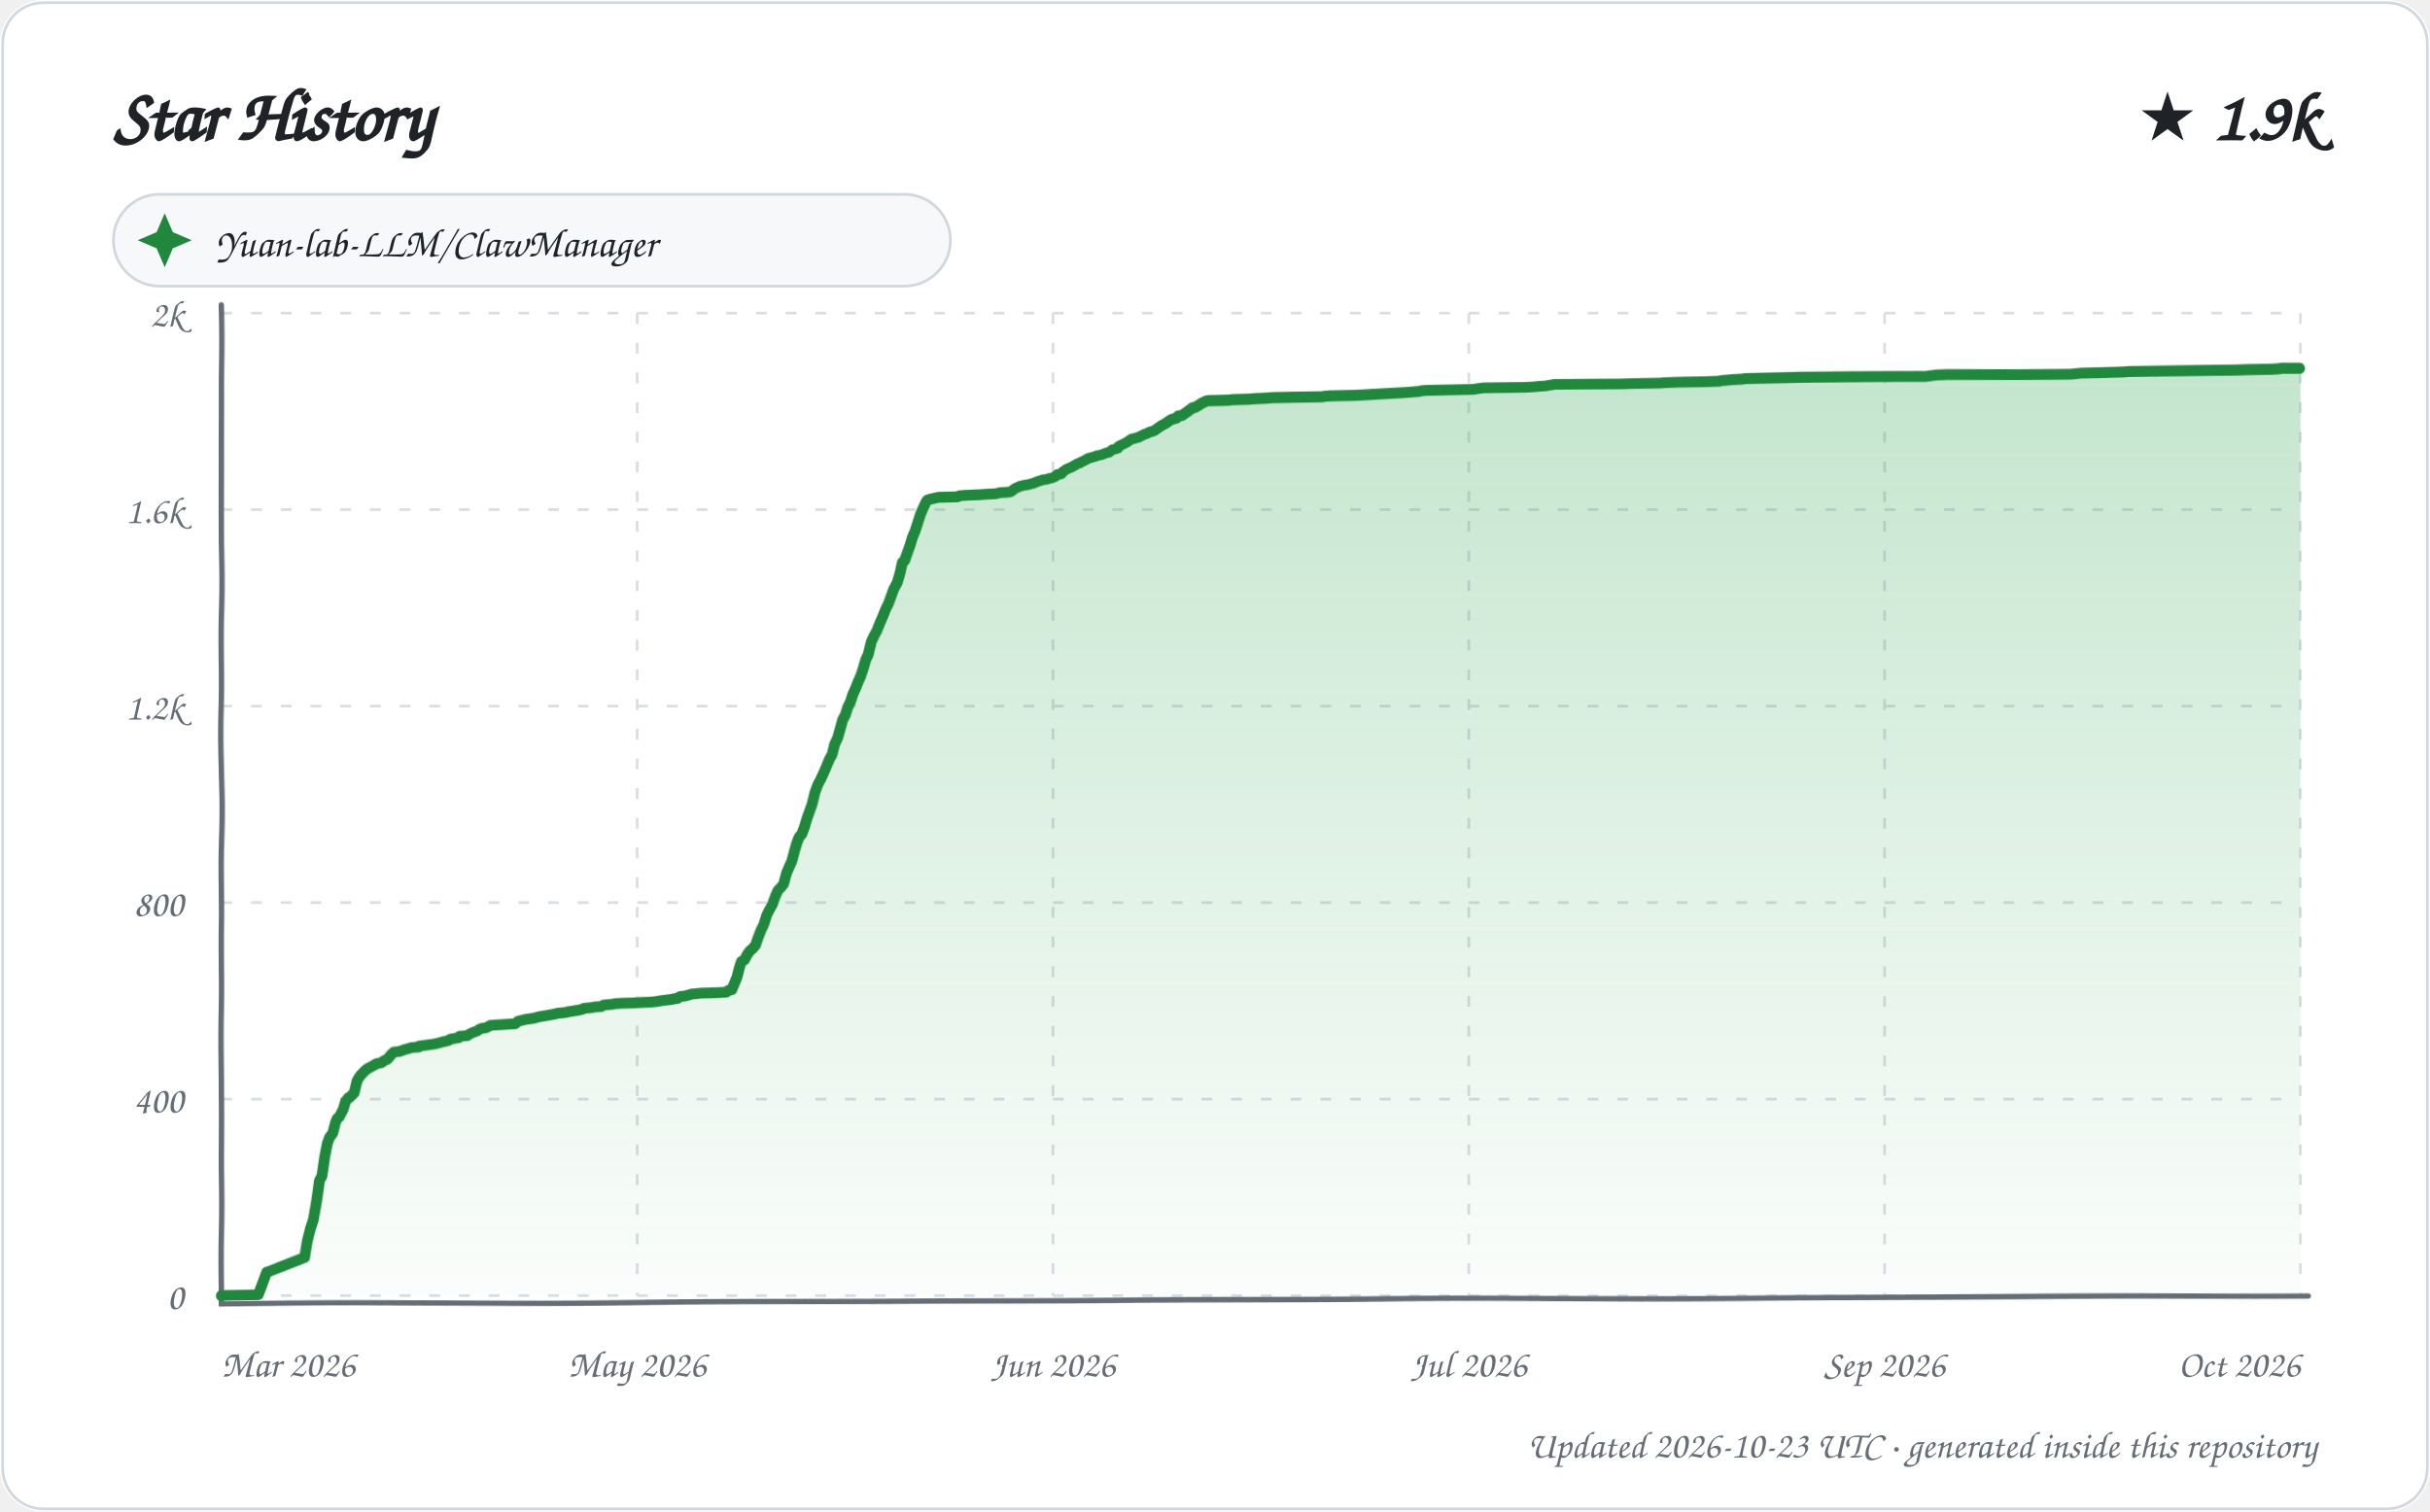
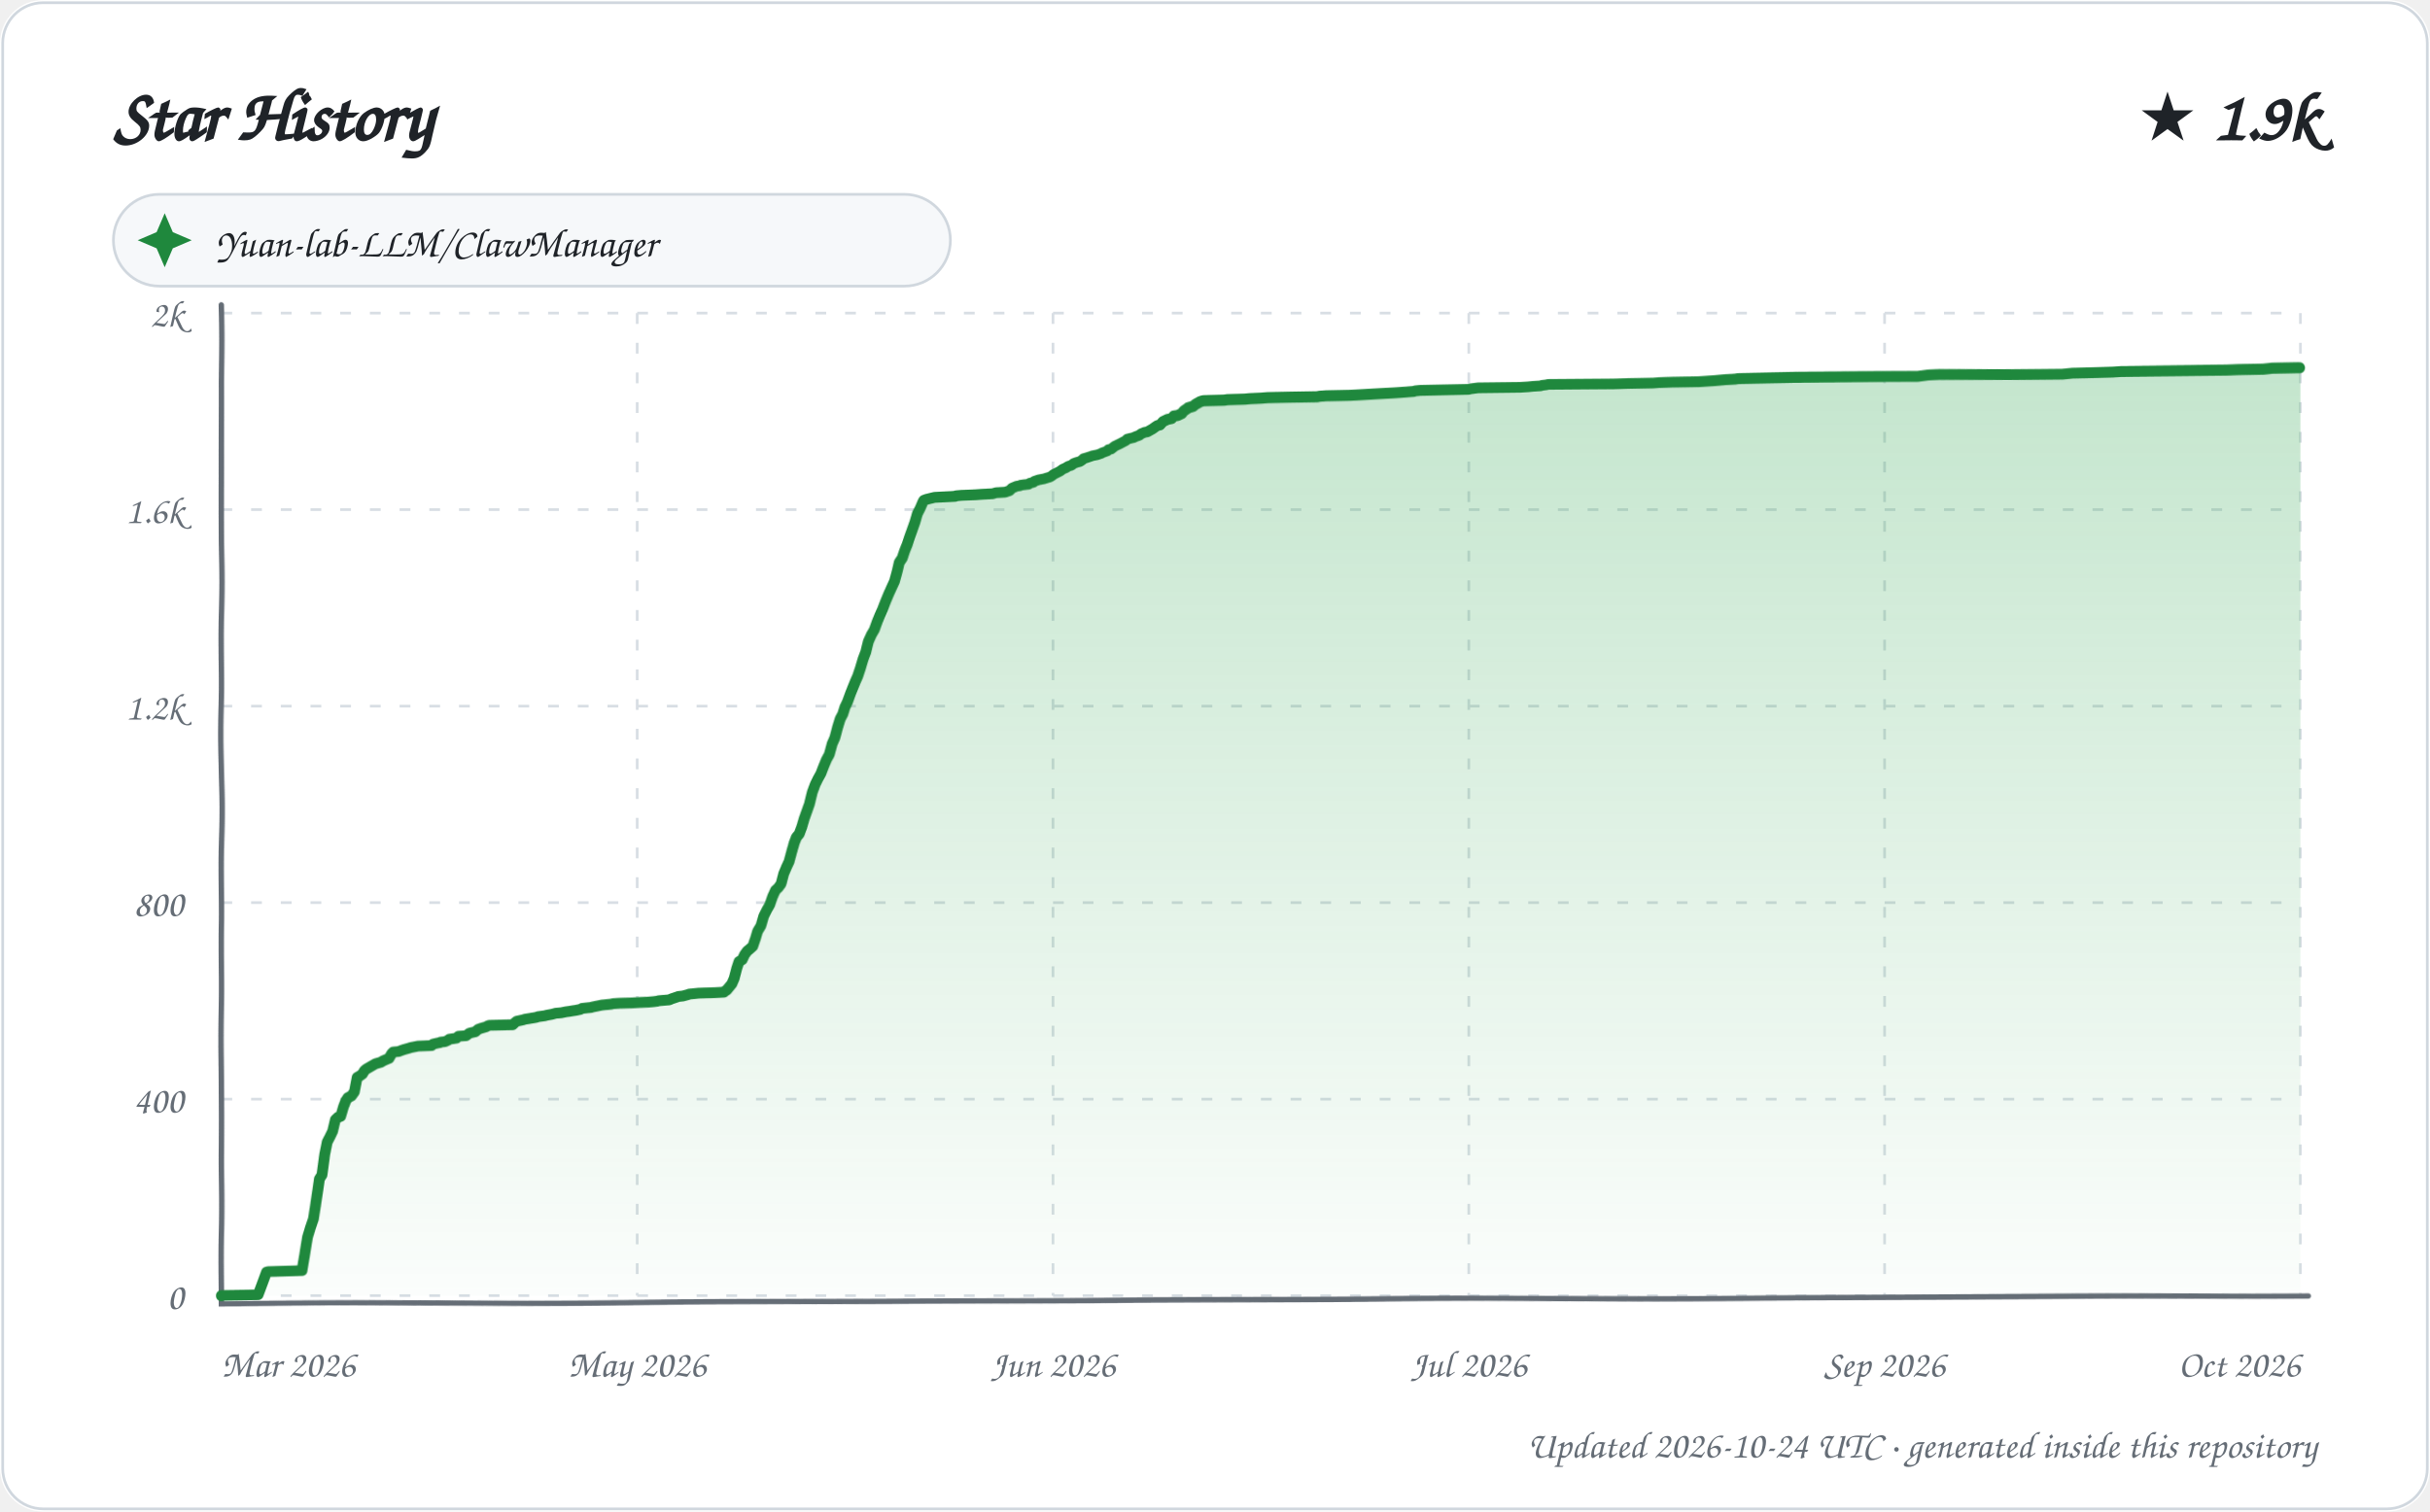
<svg xmlns="http://www.w3.org/2000/svg" width="900" height="560" viewBox="0 0 900 560" role="img" aria-labelledby="title description">
  <defs>
    <linearGradient id="area" x1="0" y1="0" x2="0" y2="1">
      <stop offset="0%" stop-color="#2da44e" stop-opacity="0.28" />
      <stop offset="100%" stop-color="#2da44e" stop-opacity="0.02" />
    </linearGradient>
    <filter id="sketch" x="-3%" y="-3%" width="106%" height="106%">
      <feTurbulence type="fractalNoise" baseFrequency="0.012 0.035" numOctaves="1" seed="23" result="noise" />
      <feDisplacementMap in="SourceGraphic" in2="noise" scale="1.35" xChannelSelector="R" yChannelSelector="G" />
    </filter>
    <style>
      text { font-family: "Comic Sans MS", "Segoe Print", "Bradley Hand", ui-rounded, cursive; fill: #1f2328; }
      .tick { font-size: 14px; fill: #656d76; }
      .empty { font-size: 21px; fill: #656d76; }
    </style>
  </defs>
  <rect width="900" height="560" rx="16" fill="#ffffff" />
  <rect x="1" y="1" width="898" height="558" rx="15" fill="none" stroke="#d0d7de" />
  <text x="42" y="52" font-size="27" font-weight="700">Star History</text>
  <text x="858" y="52" text-anchor="end" font-size="25" font-weight="700">★ 1.9k</text>
  <g transform="translate(42 72)">
    <rect width="310" height="34" rx="17" fill="#f6f8fa" stroke="#d0d7de" />
    <path d="M 19 7 L 22 14 L 29 17 L 22 20 L 19 27 L 16 20 L 9 17 L 16 14 Z" fill="#1f883d" />
    <text x="38" y="23" font-size="15">Yuan-lab-LLM/ClawManager</text>
  </g>
  <g>
    <path d="M 82 480.00 L 852 480.00" stroke="#d8dee4" stroke-width="1" stroke-dasharray="4 7" />
    <text x="68" y="485.00" text-anchor="end" class="tick">0</text>
    <path d="M 82 407.20 L 852 407.20" stroke="#d8dee4" stroke-width="1" stroke-dasharray="4 7" />
    <text x="68" y="412.20" text-anchor="end" class="tick">400</text>
    <path d="M 82 334.40 L 852 334.40" stroke="#d8dee4" stroke-width="1" stroke-dasharray="4 7" />
    <text x="68" y="339.40" text-anchor="end" class="tick">800</text>
    <path d="M 82 261.60 L 852 261.60" stroke="#d8dee4" stroke-width="1" stroke-dasharray="4 7" />
    <text x="68" y="266.60" text-anchor="end" class="tick">1.2k</text>
    <path d="M 82 188.80 L 852 188.80" stroke="#d8dee4" stroke-width="1" stroke-dasharray="4 7" />
    <text x="68" y="193.80" text-anchor="end" class="tick">1.6k</text>
    <path d="M 82 116.00 L 852 116.00" stroke="#d8dee4" stroke-width="1" stroke-dasharray="4 7" />
    <text x="68" y="121.00" text-anchor="end" class="tick">2k</text>
    <path d="M 82.00 116 L 82.00 480" stroke="#d8dee4" stroke-width="1" stroke-dasharray="4 7" />
    <text x="82.00" y="510" text-anchor="start" class="tick">Mar 2026</text>
    <path d="M 236.00 116 L 236.00 480" stroke="#d8dee4" stroke-width="1" stroke-dasharray="4 7" />
    <text x="236.00" y="510" text-anchor="middle" class="tick">May 2026</text>
    <path d="M 390.00 116 L 390.00 480" stroke="#d8dee4" stroke-width="1" stroke-dasharray="4 7" />
    <text x="390.00" y="510" text-anchor="middle" class="tick">Jun 2026</text>
    <path d="M 544.00 116 L 544.00 480" stroke="#d8dee4" stroke-width="1" stroke-dasharray="4 7" />
    <text x="544.00" y="510" text-anchor="middle" class="tick">Jul 2026</text>
    <path d="M 698.00 116 L 698.00 480" stroke="#d8dee4" stroke-width="1" stroke-dasharray="4 7" />
    <text x="698.00" y="510" text-anchor="middle" class="tick">Sep 2026</text>
    <path d="M 852.00 116 L 852.00 480" stroke="#d8dee4" stroke-width="1" stroke-dasharray="4 7" />
    <text x="852.00" y="510" text-anchor="end" class="tick">Oct 2026</text>
    <path d="M 82 113 L 82 483 L 855 480" fill="none" stroke="#656d76" stroke-width="2" stroke-linecap="round" filter="url(#sketch)" />
-     <path d="M 82.00 480.00 L 82.00 479.82 L 95.61 479.64 L 98.86 471.08 L 99.54 470.90 L 113.00 465.62 L 113.96 459.43 L 114.99 455.07 L 115.97 451.97 L 116.99 445.24 L 117.97 437.59 L 118.92 435.77 L 119.99 428.49 L 120.96 423.58 L 121.75 421.40 L 122.98 419.76 L 123.98 415.94 L 124.57 414.48 L 125.44 413.75 L 126.86 411.02 L 127.74 408.11 L 128.77 406.84 L 129.28 406.65 L 130.91 405.02 L 131.92 400.65 L 132.91 399.01 L 133.54 398.28 L 134.94 396.83 L 135.62 396.28 L 137.93 395.01 L 138.96 394.46 L 139.12 394.28 L 140.99 393.91 L 141.99 393.19 L 142.77 392.82 L 143.26 392.64 L 144.98 390.64 L 145.85 389.91 L 147.83 389.73 L 148.79 389.36 L 149.84 389.00 L 151.84 388.45 L 152.35 388.27 L 154.97 388.09 L 155.13 387.73 L 160.70 387.00 L 162.29 386.63 L 163.51 386.27 L 165.96 385.72 L 166.76 385.18 L 169.87 384.63 L 170.17 384.09 L 172.99 383.90 L 173.74 383.36 L 174.85 382.81 L 176.82 382.08 L 177.47 381.54 L 178.52 381.17 L 179.97 380.99 L 180.95 380.45 L 181.59 380.08 L 190.77 379.54 L 191.80 378.63 L 194.81 377.90 L 197.69 377.53 L 198.30 377.35 L 199.65 376.99 L 202.99 376.44 L 204.98 376.08 L 205.88 375.90 L 206.37 375.71 L 208.43 375.53 L 209.86 375.35 L 210.18 375.17 L 211.52 374.99 L 212.63 374.80 L 213.86 374.62 L 215.57 374.26 L 216.25 373.89 L 219.54 373.53 L 220.12 373.35 L 222.68 373.17 L 223.63 372.62 L 226.99 372.26 L 227.80 372.07 L 230.18 371.89 L 234.91 371.71 L 237.41 371.53 L 240.83 371.35 L 242.86 371.16 L 244.75 370.80 L 248.85 370.25 L 249.43 370.07 L 250.93 369.89 L 251.56 369.34 L 252.03 369.16 L 253.66 368.98 L 255.63 368.43 L 256.01 368.25 L 257.86 368.07 L 259.54 367.89 L 265.25 367.71 L 268.85 367.52 L 269.86 366.80 L 270.93 366.61 L 271.95 364.25 L 272.98 361.88 L 273.97 358.24 L 274.68 356.24 L 275.89 355.51 L 276.97 353.51 L 277.94 352.24 L 278.85 351.51 L 279.99 350.23 L 280.99 347.32 L 281.98 344.77 L 282.96 342.77 L 283.98 339.31 L 284.92 337.31 L 285.98 335.31 L 286.98 332.22 L 287.90 330.03 L 288.99 328.94 L 289.93 327.67 L 290.96 323.66 L 291.96 321.30 L 292.97 319.11 L 293.99 315.47 L 294.96 312.38 L 295.86 310.19 L 296.95 308.92 L 297.96 306.37 L 298.99 303.10 L 299.86 300.73 L 300.96 297.64 L 301.95 293.27 L 302.97 290.36 L 304.00 288.35 L 304.83 286.53 L 305.97 283.80 L 306.99 281.26 L 308.00 279.44 L 308.87 275.80 L 309.99 273.43 L 310.99 269.97 L 311.87 266.88 L 312.89 265.06 L 313.87 262.15 L 314.88 260.14 L 315.88 257.23 L 316.96 254.87 L 317.96 252.50 L 318.92 250.50 L 319.98 247.59 L 321.00 244.31 L 321.89 242.49 L 323.00 237.76 L 324.00 235.57 L 324.93 233.75 L 325.98 230.84 L 326.96 228.48 L 327.95 225.75 L 328.95 223.56 L 329.96 220.47 L 330.70 218.28 L 331.96 215.92 L 332.99 212.46 L 333.96 208.46 L 334.81 207.73 L 336.00 204.63 L 336.99 202.09 L 337.98 198.99 L 339.00 196.63 L 339.97 193.71 L 340.97 190.62 L 341.74 188.80 L 342.99 186.07 L 343.47 185.34 L 344.43 184.98 L 347.47 184.25 L 354.73 184.07 L 355.39 183.70 L 357.56 183.52 L 362.62 183.34 L 365.21 183.16 L 369.03 182.98 L 370.30 182.61 L 373.71 182.43 L 374.49 182.25 L 375.94 181.16 L 376.64 180.79 L 377.92 180.25 L 379.40 179.88 L 380.66 179.70 L 382.79 179.15 L 384.52 178.43 L 385.80 178.06 L 386.12 177.88 L 387.74 177.70 L 388.05 177.52 L 389.70 177.15 L 390.92 176.61 L 391.59 175.88 L 392.99 175.70 L 393.73 174.79 L 395.00 173.88 L 395.47 173.69 L 396.75 173.15 L 397.74 172.60 L 398.85 171.87 L 399.94 171.51 L 400.09 171.33 L 401.97 170.42 L 402.73 169.87 L 403.96 169.51 L 405.86 168.96 L 406.04 168.78 L 407.81 168.42 L 408.80 168.05 L 409.54 167.69 L 410.57 167.51 L 411.98 166.41 L 412.97 166.23 L 413.99 165.87 L 414.26 165.14 L 415.37 164.59 L 416.47 164.05 L 417.13 163.68 L 418.97 162.41 L 419.87 162.23 L 420.44 162.05 L 421.78 161.68 L 422.01 161.50 L 423.83 160.59 L 424.94 160.23 L 425.46 159.86 L 426.77 159.50 L 427.66 159.13 L 428.91 158.22 L 429.99 157.50 L 430.30 157.31 L 431.97 156.40 L 432.98 155.68 L 433.88 155.13 L 435.86 154.58 L 436.41 153.86 L 437.84 153.67 L 439.98 152.22 L 440.74 151.67 L 441.74 150.94 L 442.69 150.76 L 443.79 150.22 L 444.58 149.67 L 445.62 149.12 L 446.79 148.58 L 447.50 148.40 L 455.33 148.21 L 456.51 148.03 L 462.89 147.85 L 464.99 147.67 L 469.03 147.49 L 471.44 147.30 L 479.30 147.12 L 489.80 146.94 L 490.67 146.76 L 493.10 146.58 L 501.85 146.39 L 505.30 146.21 L 508.34 146.03 L 514.71 145.67 L 518.40 145.48 L 521.09 145.30 L 525.69 144.94 L 526.07 144.76 L 528.05 144.57 L 536.88 144.39 L 545.95 144.21 L 546.58 144.03 L 549.46 143.66 L 565.12 143.48 L 568.12 143.30 L 569.87 143.12 L 572.78 142.94 L 573.28 142.75 L 574.80 142.57 L 575.67 142.39 L 599.86 142.21 L 605.18 142.03 L 614.65 141.84 L 616.84 141.66 L 621.75 141.48 L 631.74 141.30 L 636.81 141.12 L 637.43 140.93 L 639.47 140.75 L 641.52 140.57 L 645.15 140.39 L 646.29 140.21 L 656.78 140.02 L 667.24 139.84 L 713.34 139.66 L 717.44 139.11 L 721.30 138.93 L 747.95 138.75 L 767.01 138.57 L 770.75 138.20 L 778.84 138.02 L 785.81 137.84 L 788.70 137.66 L 808.48 137.48 L 828.16 137.29 L 832.72 137.11 L 841.87 136.93 L 844.50 136.75 L 845.28 136.57 L 852.00 136.57 L 852.00 480.00 L 82.00 480.00 Z" fill="url(#area)" />
-     <path d="M 82.00 480.00 L 82.00 479.82 L 95.61 479.64 L 98.86 471.08 L 99.54 470.90 L 113.00 465.62 L 113.96 459.43 L 114.99 455.07 L 115.97 451.97 L 116.99 445.24 L 117.97 437.59 L 118.92 435.77 L 119.99 428.49 L 120.96 423.58 L 121.75 421.40 L 122.98 419.76 L 123.98 415.94 L 124.57 414.48 L 125.44 413.75 L 126.86 411.02 L 127.74 408.11 L 128.77 406.84 L 129.28 406.65 L 130.91 405.02 L 131.92 400.65 L 132.91 399.01 L 133.54 398.28 L 134.94 396.83 L 135.62 396.28 L 137.93 395.01 L 138.96 394.46 L 139.12 394.28 L 140.99 393.91 L 141.99 393.19 L 142.77 392.82 L 143.26 392.64 L 144.98 390.64 L 145.85 389.91 L 147.83 389.73 L 148.79 389.36 L 149.84 389.00 L 151.84 388.45 L 152.35 388.27 L 154.97 388.09 L 155.13 387.73 L 160.70 387.00 L 162.29 386.63 L 163.51 386.27 L 165.96 385.72 L 166.76 385.18 L 169.87 384.63 L 170.17 384.09 L 172.99 383.90 L 173.74 383.36 L 174.85 382.81 L 176.82 382.08 L 177.47 381.54 L 178.52 381.17 L 179.97 380.99 L 180.95 380.45 L 181.59 380.08 L 190.77 379.54 L 191.80 378.63 L 194.81 377.90 L 197.69 377.53 L 198.30 377.35 L 199.65 376.99 L 202.99 376.44 L 204.98 376.08 L 205.88 375.90 L 206.37 375.71 L 208.43 375.53 L 209.86 375.35 L 210.18 375.17 L 211.52 374.99 L 212.63 374.80 L 213.86 374.62 L 215.57 374.26 L 216.25 373.89 L 219.54 373.53 L 220.12 373.35 L 222.68 373.17 L 223.63 372.62 L 226.99 372.26 L 227.80 372.07 L 230.18 371.89 L 234.91 371.71 L 237.41 371.53 L 240.83 371.35 L 242.86 371.16 L 244.75 370.80 L 248.85 370.25 L 249.43 370.07 L 250.93 369.89 L 251.56 369.34 L 252.03 369.16 L 253.66 368.98 L 255.63 368.43 L 256.01 368.25 L 257.86 368.07 L 259.54 367.89 L 265.25 367.71 L 268.85 367.52 L 269.86 366.80 L 270.93 366.61 L 271.95 364.25 L 272.98 361.88 L 273.97 358.24 L 274.68 356.24 L 275.89 355.51 L 276.97 353.51 L 277.94 352.24 L 278.85 351.51 L 279.99 350.23 L 280.99 347.32 L 281.98 344.77 L 282.96 342.77 L 283.98 339.31 L 284.92 337.31 L 285.98 335.31 L 286.98 332.22 L 287.90 330.03 L 288.99 328.94 L 289.93 327.67 L 290.96 323.66 L 291.96 321.30 L 292.97 319.11 L 293.99 315.47 L 294.96 312.38 L 295.86 310.19 L 296.95 308.92 L 297.96 306.37 L 298.99 303.10 L 299.86 300.73 L 300.96 297.64 L 301.95 293.27 L 302.97 290.36 L 304.00 288.35 L 304.83 286.53 L 305.97 283.80 L 306.99 281.26 L 308.00 279.44 L 308.87 275.80 L 309.99 273.43 L 310.99 269.97 L 311.87 266.88 L 312.89 265.06 L 313.87 262.15 L 314.88 260.14 L 315.88 257.23 L 316.96 254.87 L 317.96 252.50 L 318.92 250.50 L 319.98 247.59 L 321.00 244.31 L 321.89 242.49 L 323.00 237.76 L 324.00 235.57 L 324.93 233.75 L 325.98 230.84 L 326.96 228.48 L 327.95 225.75 L 328.95 223.56 L 329.96 220.47 L 330.70 218.28 L 331.96 215.92 L 332.99 212.46 L 333.96 208.46 L 334.81 207.73 L 336.00 204.63 L 336.99 202.09 L 337.98 198.99 L 339.00 196.63 L 339.97 193.71 L 340.97 190.62 L 341.74 188.80 L 342.99 186.07 L 343.47 185.34 L 344.43 184.98 L 347.47 184.25 L 354.73 184.07 L 355.39 183.70 L 357.56 183.52 L 362.62 183.34 L 365.21 183.16 L 369.03 182.98 L 370.30 182.61 L 373.71 182.43 L 374.49 182.25 L 375.94 181.16 L 376.64 180.79 L 377.92 180.25 L 379.40 179.88 L 380.66 179.70 L 382.79 179.15 L 384.52 178.43 L 385.80 178.06 L 386.12 177.88 L 387.74 177.70 L 388.05 177.52 L 389.70 177.15 L 390.92 176.61 L 391.59 175.88 L 392.99 175.70 L 393.73 174.79 L 395.00 173.88 L 395.47 173.69 L 396.75 173.15 L 397.74 172.60 L 398.85 171.87 L 399.94 171.51 L 400.09 171.33 L 401.97 170.42 L 402.73 169.87 L 403.96 169.51 L 405.86 168.96 L 406.04 168.78 L 407.81 168.42 L 408.80 168.05 L 409.54 167.69 L 410.57 167.51 L 411.98 166.41 L 412.97 166.23 L 413.99 165.87 L 414.26 165.14 L 415.37 164.59 L 416.47 164.05 L 417.13 163.68 L 418.97 162.41 L 419.87 162.23 L 420.44 162.05 L 421.78 161.68 L 422.01 161.50 L 423.83 160.59 L 424.94 160.23 L 425.46 159.86 L 426.77 159.50 L 427.66 159.13 L 428.91 158.22 L 429.99 157.50 L 430.30 157.31 L 431.97 156.40 L 432.98 155.68 L 433.88 155.13 L 435.86 154.58 L 436.41 153.86 L 437.84 153.67 L 439.98 152.22 L 440.74 151.67 L 441.74 150.94 L 442.69 150.76 L 443.79 150.22 L 444.58 149.67 L 445.62 149.12 L 446.79 148.58 L 447.50 148.40 L 455.33 148.21 L 456.51 148.03 L 462.89 147.85 L 464.99 147.67 L 469.03 147.49 L 471.44 147.30 L 479.30 147.12 L 489.80 146.94 L 490.67 146.76 L 493.10 146.58 L 501.85 146.39 L 505.30 146.21 L 508.34 146.03 L 514.71 145.67 L 518.40 145.48 L 521.09 145.30 L 525.69 144.94 L 526.07 144.76 L 528.05 144.57 L 536.88 144.39 L 545.95 144.21 L 546.58 144.03 L 549.46 143.66 L 565.12 143.48 L 568.12 143.30 L 569.87 143.12 L 572.78 142.94 L 573.28 142.75 L 574.80 142.57 L 575.67 142.39 L 599.86 142.21 L 605.18 142.03 L 614.65 141.84 L 616.84 141.66 L 621.75 141.48 L 631.74 141.30 L 636.81 141.12 L 637.43 140.93 L 639.47 140.75 L 641.52 140.57 L 645.15 140.39 L 646.29 140.21 L 656.78 140.02 L 667.24 139.84 L 713.34 139.66 L 717.44 139.11 L 721.30 138.93 L 747.95 138.75 L 767.01 138.57 L 770.75 138.20 L 778.84 138.02 L 785.81 137.84 L 788.70 137.66 L 808.48 137.48 L 828.16 137.29 L 832.72 137.11 L 841.87 136.93 L 844.50 136.75 L 845.28 136.57 L 852.00 136.57" fill="none" stroke="#1f883d" stroke-width="4" stroke-linecap="round" stroke-linejoin="round" filter="url(#sketch)" />
+     <path d="M 82.00 480.00 L 82.00 479.82 L 95.55 479.64 L 98.78 471.08 L 99.45 470.90 L 111.99 470.54 L 112.97 464.89 L 113.99 458.16 L 114.94 454.88 L 116.00 451.61 L 117.00 443.96 L 117.99 436.87 L 118.92 435.41 L 119.99 427.58 L 120.92 423.03 L 121.89 421.21 L 122.95 419.03 L 123.96 414.84 L 124.94 413.93 L 125.94 413.57 L 126.97 410.11 L 127.83 407.93 L 128.55 406.84 L 129.93 406.11 L 130.97 404.65 L 131.97 399.37 L 132.93 398.83 L 133.95 398.10 L 134.70 396.83 L 135.37 396.28 L 137.91 394.82 L 138.85 394.28 L 140.82 393.73 L 141.71 393.19 L 142.98 392.64 L 143.90 392.28 L 144.98 390.46 L 145.56 389.91 L 147.53 389.73 L 148.48 389.36 L 149.53 389.00 L 151.52 388.45 L 152.03 388.27 L 154.79 387.73 L 159.79 387.54 L 160.34 387.00 L 161.93 386.63 L 162.91 386.45 L 163.14 386.27 L 164.78 386.09 L 165.95 385.54 L 166.38 385.18 L 169.00 384.81 L 169.77 384.09 L 172.57 383.90 L 173.75 382.99 L 174.42 382.81 L 176.00 382.45 L 176.83 381.72 L 177.03 381.54 L 178.08 381.17 L 179.99 380.63 L 180.61 380.26 L 181.14 380.08 L 189.85 379.90 L 190.84 378.99 L 191.29 378.63 L 193.81 378.08 L 194.29 377.90 L 197.77 377.35 L 198.75 377.17 L 199.11 376.99 L 201.80 376.62 L 202.44 376.44 L 204.42 376.08 L 205.80 375.71 L 207.85 375.53 L 209.59 375.17 L 210.93 374.99 L 212.03 374.80 L 213.26 374.62 L 214.96 374.26 L 215.63 373.89 L 218.91 373.53 L 219.49 373.35 L 222.98 372.62 L 226.32 372.26 L 227.13 372.07 L 229.50 371.89 L 234.21 371.71 L 236.69 371.53 L 240.11 371.35 L 242.12 371.16 L 243.41 370.98 L 244.00 370.80 L 247.88 370.44 L 248.66 370.07 L 250.79 369.34 L 251.25 369.16 L 252.87 368.98 L 254.84 368.43 L 255.22 368.25 L 257.05 368.07 L 258.73 367.89 L 264.41 367.71 L 267.99 367.52 L 268.59 366.98 L 269.00 366.80 L 270.99 364.43 L 271.89 362.43 L 272.96 358.61 L 273.79 356.24 L 275.00 355.51 L 275.90 353.69 L 276.84 352.42 L 277.95 351.51 L 278.99 350.60 L 280.00 347.69 L 280.74 345.14 L 281.94 343.14 L 282.87 339.68 L 283.99 337.31 L 284.99 335.49 L 285.95 332.40 L 286.96 330.03 L 287.93 329.12 L 288.97 327.67 L 289.94 323.84 L 291.00 321.30 L 291.95 319.29 L 292.99 315.65 L 293.99 312.38 L 294.88 310.19 L 295.97 308.92 L 296.97 306.37 L 297.99 303.10 L 298.86 300.73 L 299.95 297.64 L 300.95 293.27 L 301.96 290.36 L 302.99 288.17 L 303.98 286.35 L 304.94 283.80 L 305.96 281.26 L 306.96 279.44 L 307.97 275.61 L 308.94 273.43 L 309.98 269.61 L 310.98 266.51 L 311.98 264.69 L 312.81 262.15 L 313.81 260.14 L 314.96 257.05 L 315.94 254.68 L 316.88 252.50 L 317.83 250.50 L 318.89 247.59 L 319.99 244.13 L 320.98 241.58 L 321.89 237.76 L 322.98 235.21 L 323.98 233.39 L 325.00 230.30 L 325.91 227.93 L 326.82 225.75 L 327.98 222.47 L 328.97 219.92 L 329.99 217.56 L 330.97 215.37 L 331.99 211.73 L 332.81 208.46 L 333.96 206.82 L 334.95 204.09 L 335.97 201.72 L 336.97 198.81 L 337.85 196.44 L 338.97 193.35 L 339.87 190.26 L 340.92 188.25 L 342.00 185.71 L 342.27 185.34 L 343.23 184.98 L 346.26 184.25 L 353.89 183.89 L 354.14 183.70 L 356.30 183.52 L 361.34 183.34 L 363.91 183.16 L 367.72 182.98 L 368.98 182.61 L 372.37 182.43 L 373.99 181.88 L 374.88 180.97 L 375.29 180.79 L 376.56 180.25 L 377.81 180.06 L 378.04 179.88 L 379.29 179.70 L 380.99 179.52 L 381.41 179.15 L 382.81 178.79 L 383.13 178.43 L 384.72 177.88 L 386.64 177.52 L 388.98 176.79 L 389.78 176.24 L 390.17 175.88 L 391.93 174.97 L 392.62 174.60 L 393.56 173.88 L 394.78 173.33 L 395.61 172.78 L 396.73 172.42 L 397.66 171.69 L 398.63 171.33 L 399.95 170.96 L 400.95 170.24 L 401.26 169.87 L 402.49 169.51 L 404.56 168.78 L 406.32 168.42 L 407.86 167.87 L 408.04 167.69 L 409.99 166.96 L 410.46 166.41 L 411.45 166.23 L 412.73 165.14 L 413.85 164.59 L 414.93 164.05 L 415.59 163.68 L 416.92 162.96 L 417.43 162.41 L 418.89 162.05 L 419.76 161.86 L 420.46 161.50 L 421.95 160.95 L 422.57 160.41 L 423.89 159.86 L 424.92 159.68 L 425.55 159.32 L 426.83 158.59 L 427.85 157.86 L 428.70 157.31 L 429.60 157.13 L 430.77 155.86 L 431.98 155.31 L 432.27 155.13 L 433.97 154.77 L 434.79 153.86 L 436.21 153.67 L 437.78 152.95 L 438.52 152.04 L 439.93 151.13 L 440.10 150.94 L 441.99 150.40 L 442.92 149.67 L 443.96 149.12 L 444.59 148.76 L 445.82 148.40 L 453.62 148.21 L 454.80 148.03 L 461.14 147.85 L 463.23 147.67 L 467.26 147.49 L 469.66 147.30 L 477.48 147.12 L 487.94 146.94 L 488.80 146.76 L 491.22 146.58 L 499.93 146.39 L 503.36 146.21 L 506.38 146.03 L 512.73 145.67 L 516.40 145.48 L 519.08 145.30 L 523.66 144.94 L 524.04 144.76 L 526.00 144.57 L 534.80 144.39 L 543.83 144.21 L 544.45 144.03 L 547.32 143.66 L 562.91 143.48 L 565.89 143.30 L 567.64 143.12 L 570.53 142.94 L 571.03 142.75 L 572.55 142.57 L 573.41 142.39 L 597.49 142.21 L 602.78 142.03 L 612.21 141.84 L 614.39 141.66 L 619.28 141.48 L 629.22 141.30 L 634.89 140.93 L 636.92 140.75 L 638.96 140.57 L 642.57 140.39 L 643.71 140.21 L 654.15 140.02 L 664.56 139.84 L 710.45 139.66 L 714.53 139.11 L 718.37 138.93 L 744.90 138.75 L 763.87 138.57 L 767.60 138.20 L 775.65 138.02 L 782.58 137.84 L 785.47 137.66 L 805.15 137.48 L 824.74 137.29 L 829.28 137.11 L 838.39 136.93 L 841.78 136.57 L 851.23 136.38 L 852.00 136.38 L 852.00 480.00 L 82.00 480.00 Z" fill="url(#area)" />
+     <path d="M 82.00 480.00 L 82.00 479.82 L 95.55 479.64 L 98.78 471.08 L 99.45 470.90 L 111.99 470.54 L 112.97 464.89 L 113.99 458.16 L 114.94 454.88 L 116.00 451.61 L 117.00 443.96 L 117.99 436.87 L 118.92 435.41 L 119.99 427.58 L 120.92 423.03 L 121.89 421.21 L 122.95 419.03 L 123.96 414.84 L 124.94 413.93 L 125.94 413.57 L 126.97 410.11 L 127.83 407.93 L 128.55 406.84 L 129.93 406.11 L 130.97 404.65 L 131.97 399.37 L 132.93 398.83 L 133.95 398.10 L 134.70 396.83 L 135.37 396.28 L 137.91 394.82 L 138.85 394.28 L 140.82 393.73 L 141.71 393.19 L 142.98 392.64 L 143.90 392.28 L 144.98 390.46 L 145.56 389.91 L 147.53 389.73 L 148.48 389.36 L 149.53 389.00 L 151.52 388.45 L 152.03 388.27 L 154.79 387.73 L 159.79 387.54 L 160.34 387.00 L 161.93 386.63 L 162.91 386.45 L 163.14 386.27 L 164.78 386.09 L 165.95 385.54 L 166.38 385.18 L 169.00 384.81 L 169.77 384.09 L 172.57 383.90 L 173.75 382.99 L 174.42 382.81 L 176.00 382.45 L 176.83 381.72 L 177.03 381.54 L 178.08 381.17 L 179.99 380.63 L 180.61 380.26 L 181.14 380.08 L 189.85 379.90 L 190.84 378.99 L 191.29 378.63 L 193.81 378.08 L 194.29 377.90 L 197.77 377.35 L 198.75 377.17 L 199.11 376.99 L 201.80 376.62 L 202.44 376.44 L 204.42 376.08 L 205.80 375.71 L 207.85 375.53 L 209.59 375.17 L 210.93 374.99 L 212.03 374.80 L 213.26 374.62 L 214.96 374.26 L 215.63 373.89 L 218.91 373.53 L 219.49 373.35 L 222.98 372.62 L 226.32 372.26 L 227.13 372.07 L 229.50 371.89 L 234.21 371.71 L 236.69 371.53 L 240.11 371.35 L 242.12 371.16 L 243.41 370.98 L 244.00 370.80 L 247.88 370.44 L 248.66 370.07 L 250.79 369.34 L 251.25 369.16 L 252.87 368.98 L 254.84 368.43 L 255.22 368.25 L 257.05 368.07 L 258.73 367.89 L 264.41 367.71 L 267.99 367.52 L 268.59 366.98 L 269.00 366.80 L 270.99 364.43 L 271.89 362.43 L 272.96 358.61 L 273.79 356.24 L 275.00 355.51 L 275.90 353.69 L 276.84 352.42 L 277.95 351.51 L 278.99 350.60 L 280.00 347.69 L 280.74 345.14 L 281.94 343.14 L 282.87 339.68 L 283.99 337.31 L 284.99 335.49 L 285.95 332.40 L 286.96 330.03 L 287.93 329.12 L 288.97 327.67 L 289.94 323.84 L 291.00 321.30 L 291.95 319.29 L 292.99 315.65 L 293.99 312.38 L 294.88 310.19 L 295.97 308.92 L 296.97 306.37 L 297.99 303.10 L 298.86 300.73 L 299.95 297.64 L 300.95 293.27 L 301.96 290.36 L 302.99 288.17 L 303.98 286.35 L 304.94 283.80 L 305.96 281.26 L 306.96 279.44 L 307.97 275.61 L 308.94 273.43 L 309.98 269.61 L 310.98 266.51 L 311.98 264.69 L 312.81 262.15 L 313.81 260.14 L 314.96 257.05 L 315.94 254.68 L 316.88 252.50 L 317.83 250.50 L 318.89 247.59 L 319.99 244.13 L 320.98 241.58 L 321.89 237.76 L 322.98 235.21 L 323.98 233.39 L 325.00 230.30 L 325.91 227.93 L 326.82 225.75 L 327.98 222.47 L 328.97 219.92 L 329.99 217.56 L 330.97 215.37 L 331.99 211.73 L 332.81 208.46 L 333.96 206.82 L 334.95 204.09 L 335.97 201.72 L 336.97 198.81 L 337.85 196.44 L 338.97 193.35 L 339.87 190.26 L 340.92 188.25 L 342.00 185.71 L 342.27 185.34 L 343.23 184.98 L 346.26 184.25 L 353.89 183.89 L 354.14 183.70 L 356.30 183.52 L 361.34 183.34 L 363.91 183.16 L 367.72 182.98 L 368.98 182.61 L 372.37 182.43 L 373.99 181.88 L 374.88 180.97 L 375.29 180.79 L 376.56 180.25 L 377.81 180.06 L 378.04 179.88 L 379.29 179.70 L 380.99 179.52 L 381.41 179.15 L 382.81 178.79 L 383.13 178.43 L 384.72 177.88 L 386.64 177.52 L 388.98 176.79 L 389.78 176.24 L 390.17 175.88 L 391.93 174.97 L 392.62 174.60 L 393.56 173.88 L 394.78 173.33 L 395.61 172.78 L 396.73 172.42 L 397.66 171.69 L 398.63 171.33 L 399.95 170.96 L 400.95 170.24 L 401.26 169.87 L 402.49 169.51 L 404.56 168.78 L 406.32 168.42 L 407.86 167.87 L 408.04 167.69 L 409.99 166.96 L 410.46 166.41 L 411.45 166.23 L 412.73 165.14 L 413.85 164.59 L 414.93 164.05 L 415.59 163.68 L 416.92 162.96 L 417.43 162.41 L 418.89 162.05 L 419.76 161.86 L 420.46 161.50 L 421.95 160.95 L 422.57 160.41 L 423.89 159.86 L 424.92 159.68 L 425.55 159.32 L 426.83 158.59 L 427.85 157.86 L 428.70 157.31 L 429.60 157.13 L 430.77 155.86 L 431.98 155.31 L 432.27 155.13 L 433.97 154.77 L 434.79 153.86 L 436.21 153.67 L 437.78 152.95 L 438.52 152.04 L 439.93 151.13 L 440.10 150.94 L 441.99 150.40 L 442.92 149.67 L 443.96 149.12 L 444.59 148.76 L 445.82 148.40 L 453.62 148.21 L 454.80 148.03 L 461.14 147.85 L 463.23 147.67 L 467.26 147.49 L 469.66 147.30 L 477.48 147.12 L 487.94 146.94 L 488.80 146.76 L 491.22 146.58 L 499.93 146.39 L 503.36 146.21 L 506.38 146.03 L 512.73 145.67 L 516.40 145.48 L 519.08 145.30 L 523.66 144.94 L 524.04 144.76 L 526.00 144.57 L 534.80 144.39 L 543.83 144.21 L 544.45 144.03 L 547.32 143.66 L 562.91 143.48 L 565.89 143.30 L 567.64 143.12 L 570.53 142.94 L 571.03 142.75 L 572.55 142.57 L 573.41 142.39 L 597.49 142.21 L 602.78 142.03 L 612.21 141.84 L 614.39 141.66 L 619.28 141.48 L 629.22 141.30 L 634.89 140.93 L 636.92 140.75 L 638.96 140.57 L 642.57 140.39 L 643.71 140.21 L 654.15 140.02 L 664.56 139.84 L 710.45 139.66 L 714.53 139.11 L 718.37 138.93 L 744.90 138.75 L 763.87 138.57 L 767.60 138.20 L 775.65 138.02 L 782.58 137.84 L 785.47 137.66 L 805.15 137.48 L 824.74 137.29 L 829.28 137.11 L 838.39 136.93 L 841.78 136.57 L 851.23 136.38 L 852.00 136.38" fill="none" stroke="#1f883d" stroke-width="4" stroke-linecap="round" stroke-linejoin="round" filter="url(#sketch)" />
  </g>
-   <text x="858" y="540" text-anchor="end" class="tick">Updated 2026-10-23 UTC · generated inside this repository</text>
+   <text x="858" y="540" text-anchor="end" class="tick">Updated 2026-10-24 UTC · generated inside this repository</text>
</svg>
